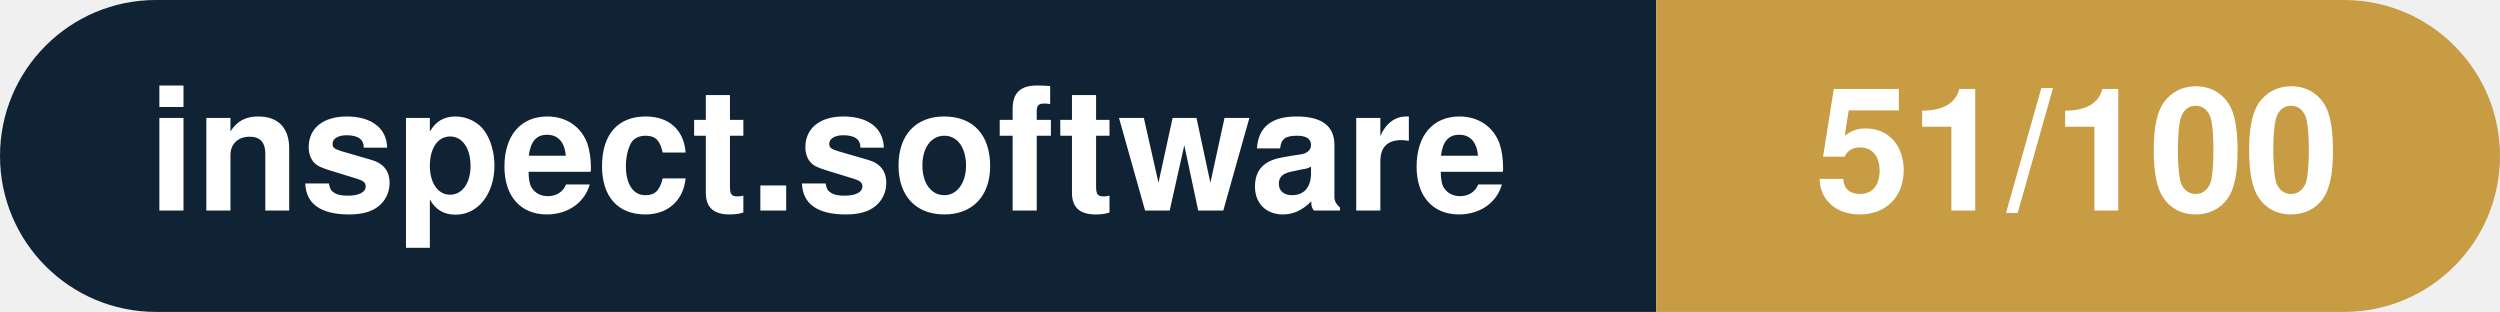
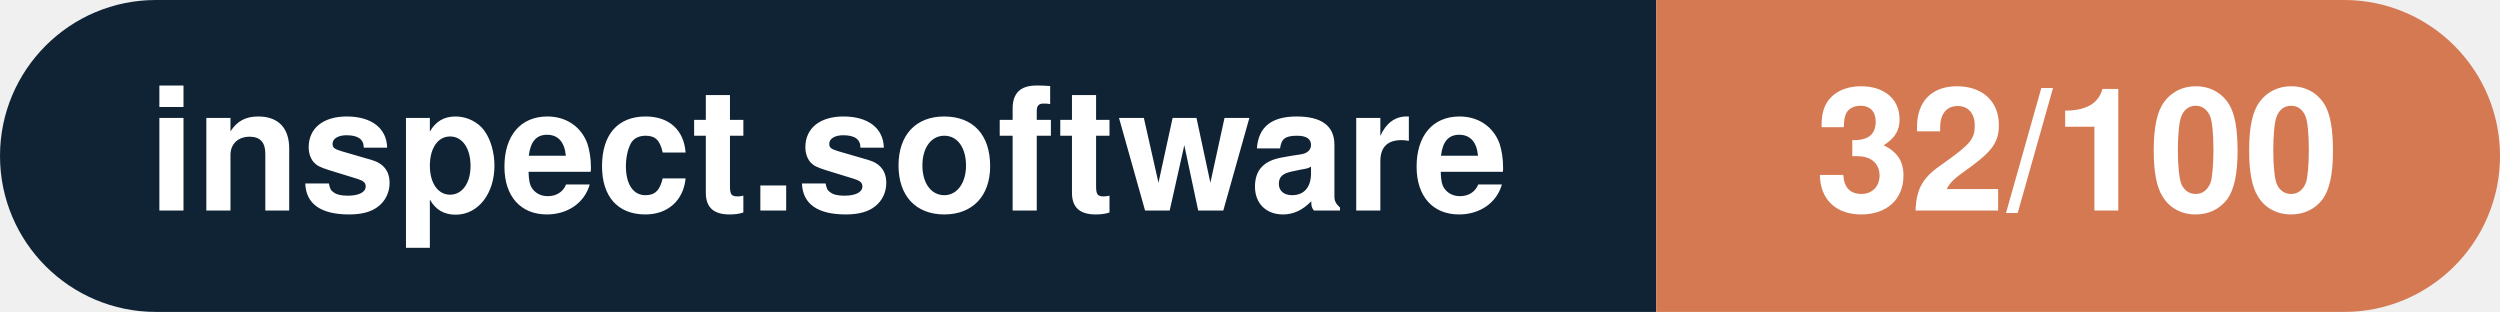
- <svg xmlns="http://www.w3.org/2000/svg" width="160.3" height="20" viewBox="0 0 160.3 20" role="img" aria-label="inspect.software: 51/100">
+ <svg xmlns="http://www.w3.org/2000/svg" width="160.3" height="20" viewBox="0 0 160.3 20" role="img" aria-label="inspect.software: 32/100">
  <clipPath id="rnd">
    <rect width="160.3" height="20" rx="10.0" fill="#fff" />
  </clipPath>
  <g clip-path="url(#rnd)">
    <rect width="106.2" height="20" fill="#0f2335" />
-     <rect x="106.2" width="54.1" height="20" fill="#c79c43" />
+     <rect x="106.2" width="54.1" height="20" fill="#d57953" />
  </g>
  <g fill="#fff" text-anchor="middle" font-family="Helvetica Neue,Helvetica,Arial,sans-serif" font-size="11">
    <text x="53.1" y="13.5" font-weight="600">inspect.software</text>
-     <text x="133.2" y="13.5" font-weight="700">51/100</text>
+     <text x="133.2" y="13.5" font-weight="700">32/100</text>
  </g>
</svg>
